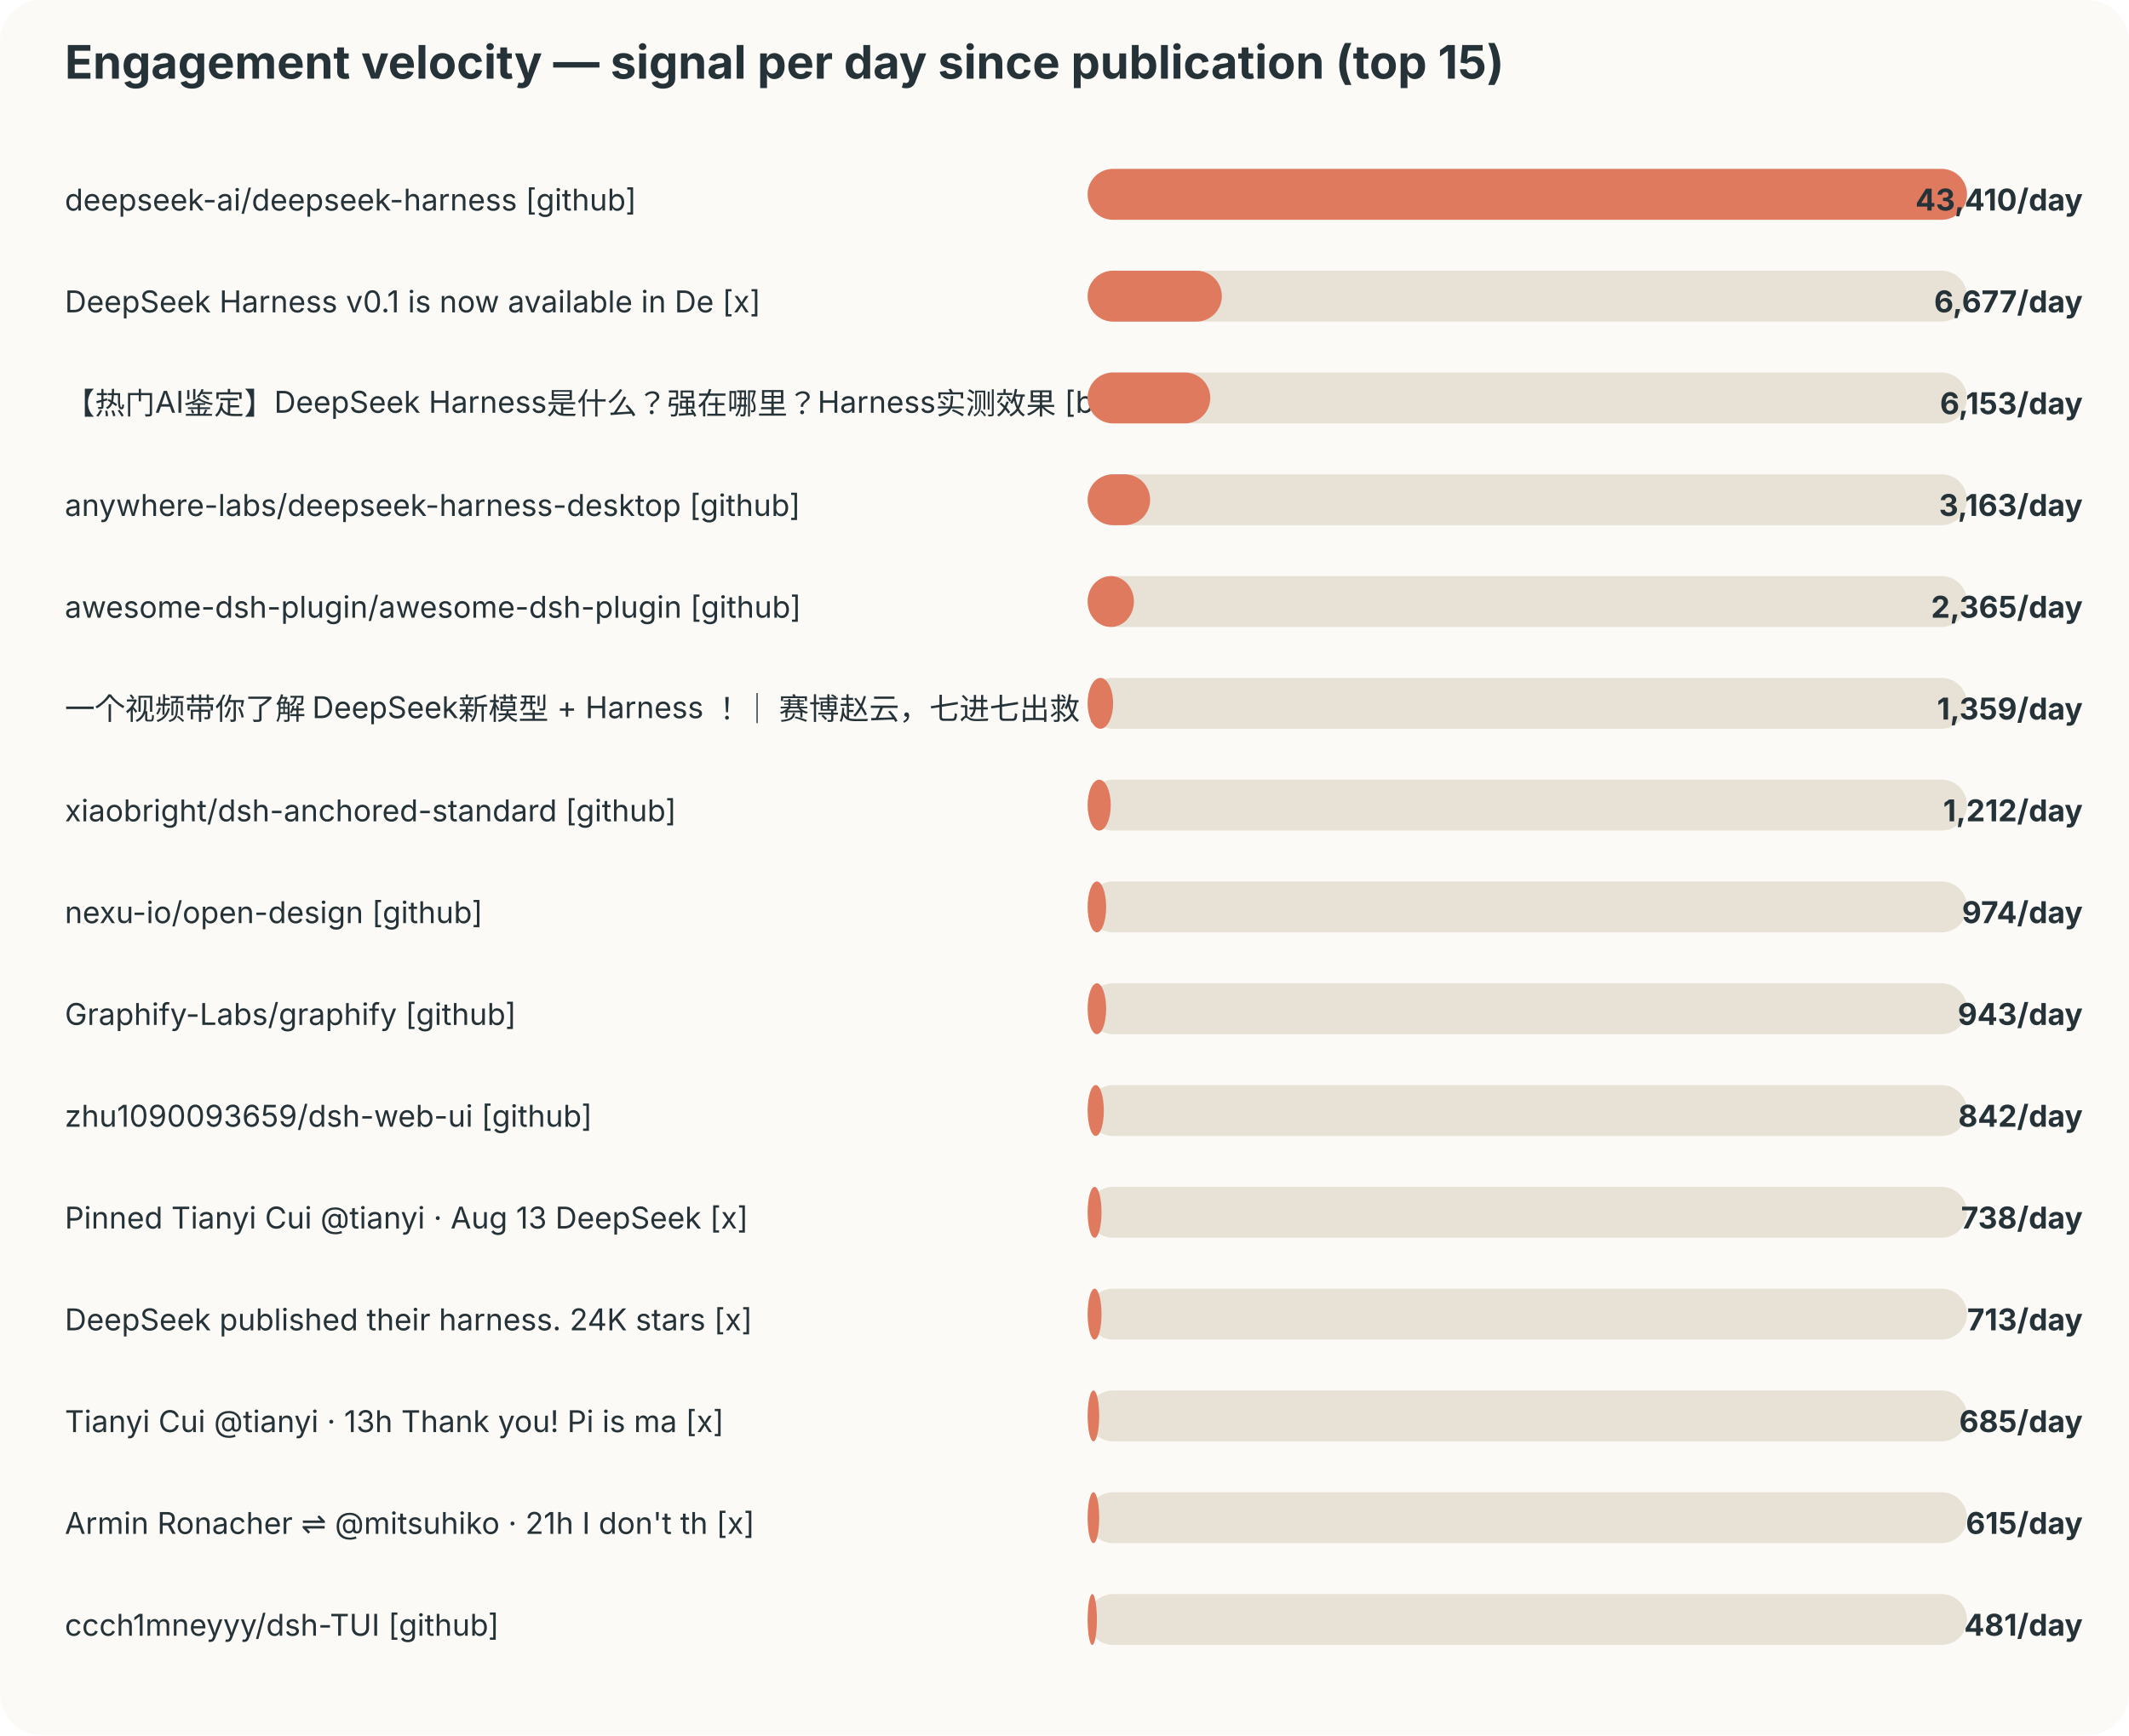
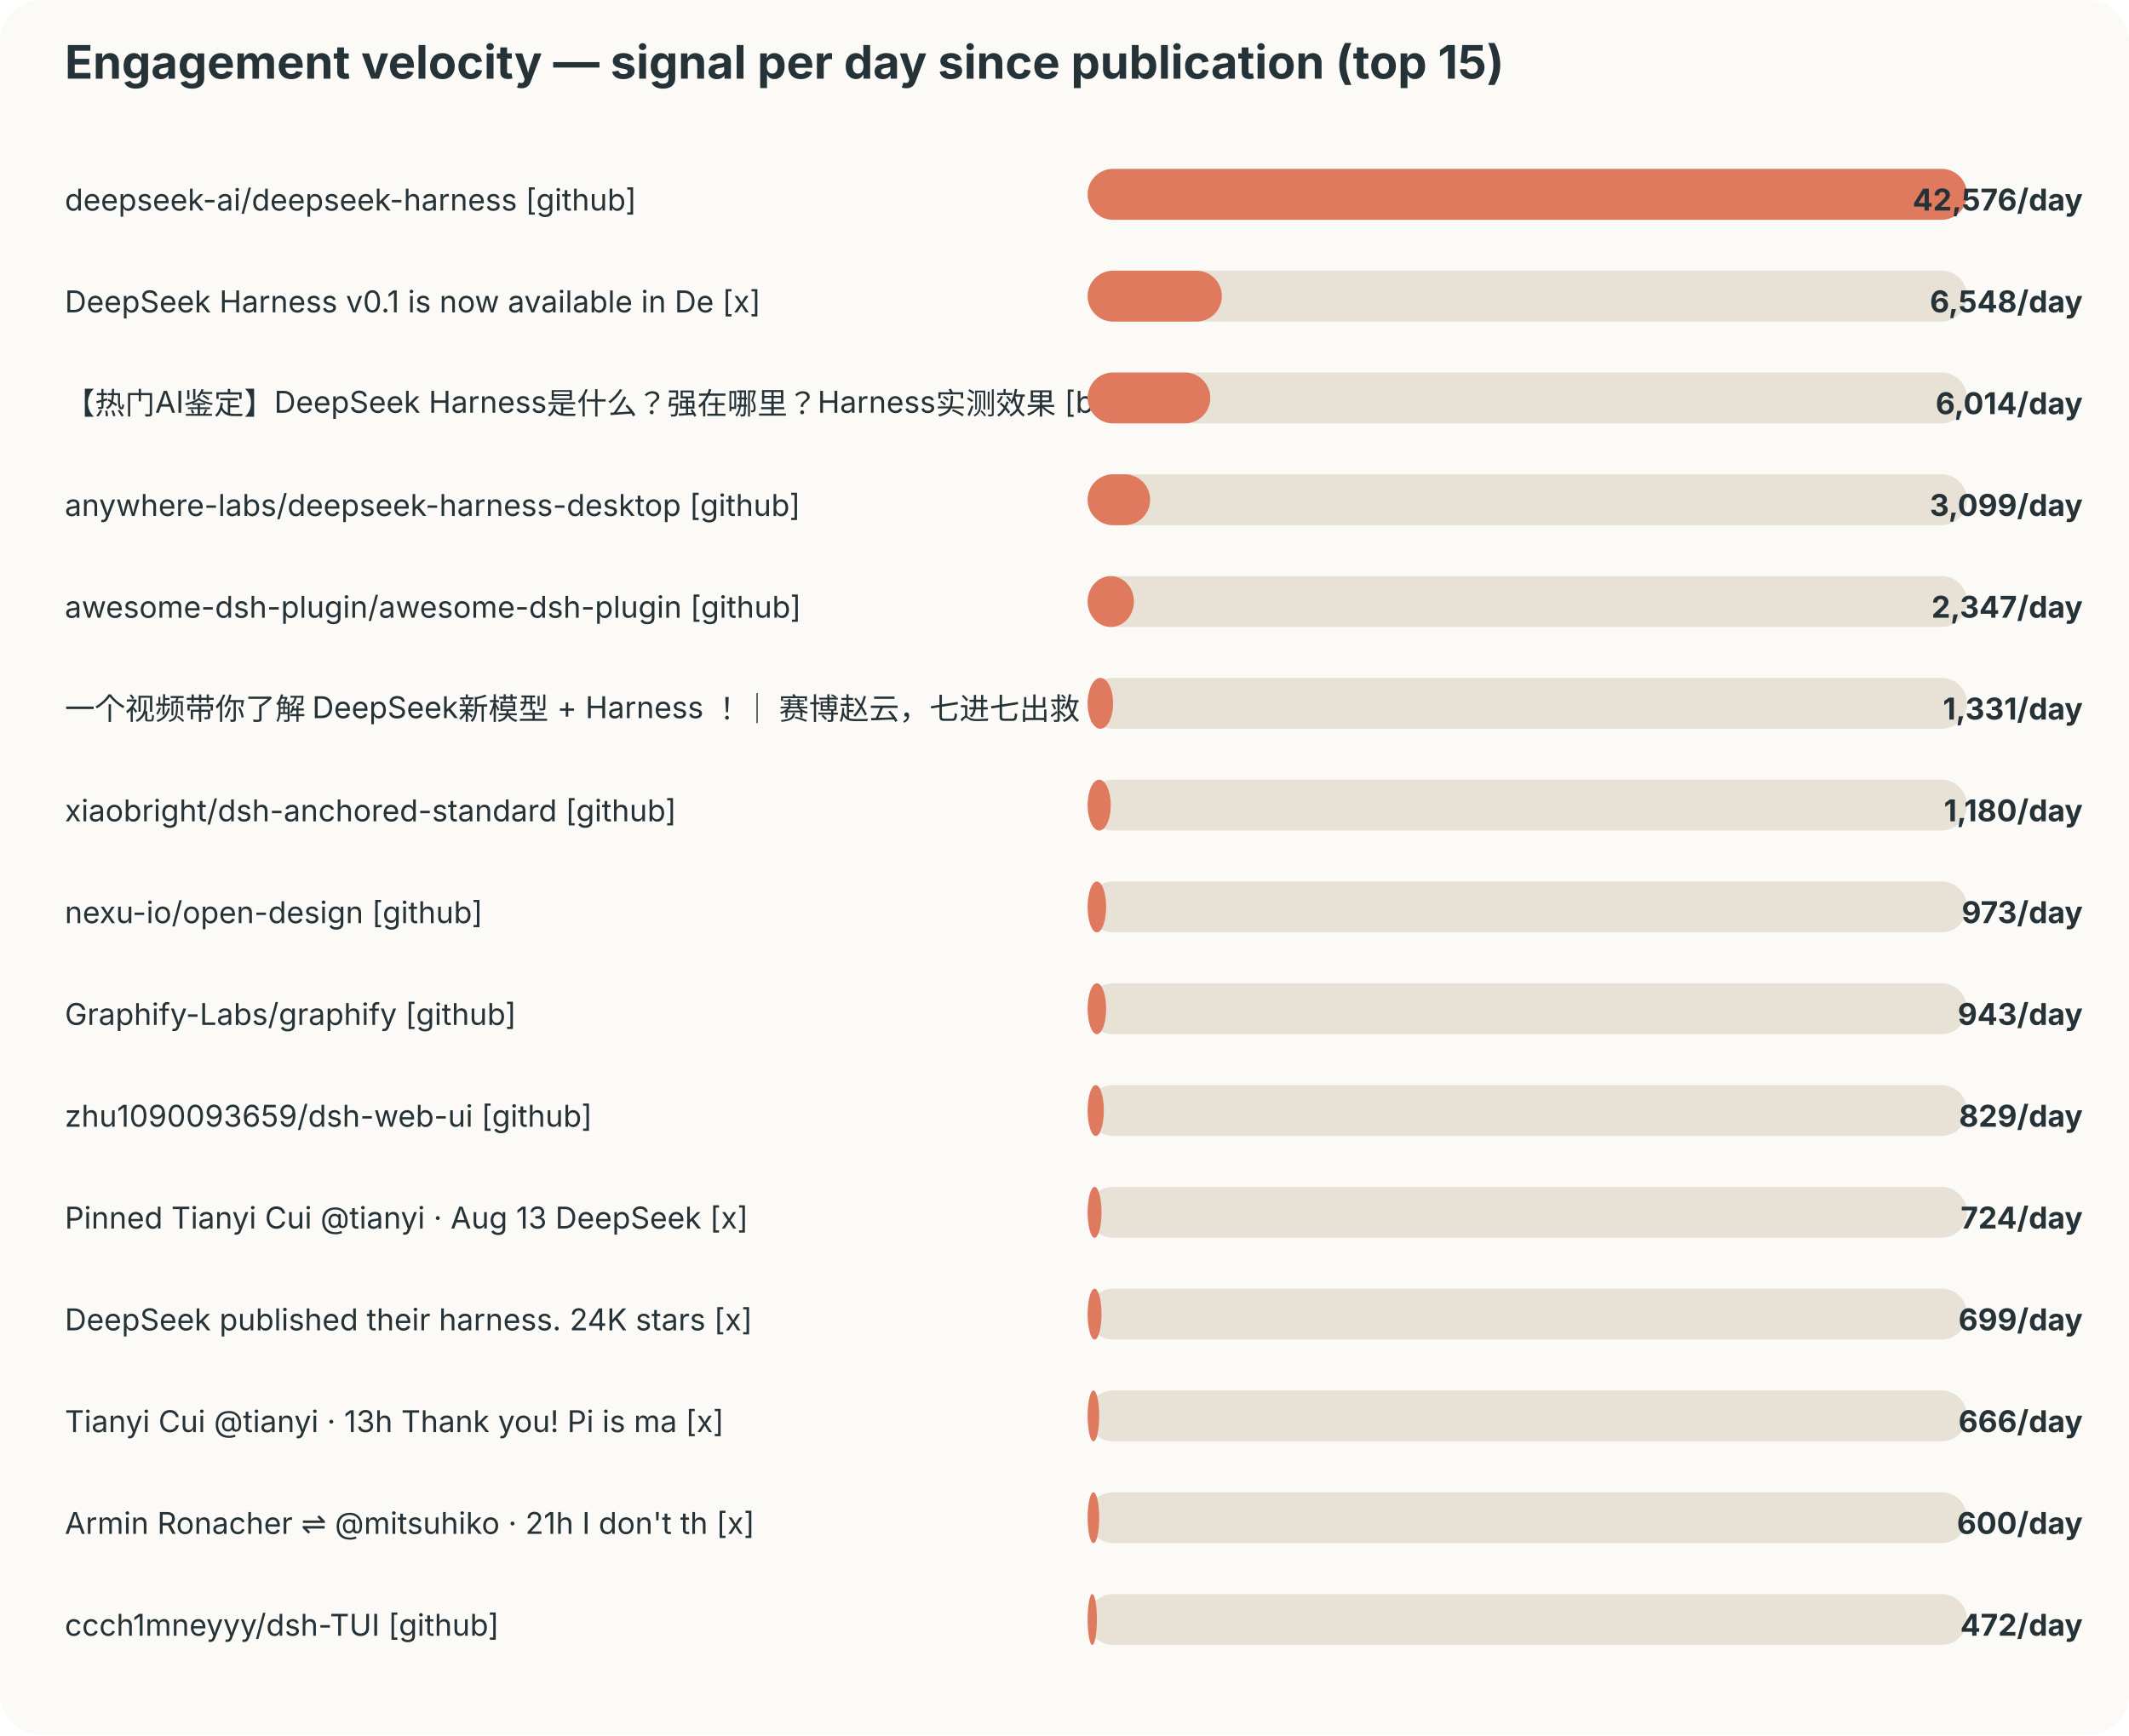
<svg xmlns="http://www.w3.org/2000/svg" width="920" height="750" viewBox="0 0 920 750">
  <style>text{font-family:-apple-system,BlinkMacSystemFont,"Segoe UI",sans-serif;fill:#253237} .muted{fill:#6b7a80;font-size:12px}</style>
  <rect width="100%" height="100%" rx="18" fill="#fbfaf7" />
  <text x="28" y="34" font-size="20" font-weight="700">Engagement velocity — signal per day since publication (top 15)</text>
  <text x="28" y="91" font-size="13">deepseek-ai/deepseek-harness [github]</text>
  <rect x="470" y="73" width="380" height="22" rx="11" fill="#e8e2d6" />
  <rect x="470" y="73" width="380" height="22" rx="11" fill="#e07a5f" />
-   <text x="900" y="91" text-anchor="end" font-size="13" font-weight="700">43,410/day</text>
+   <text x="900" y="91" text-anchor="end" font-size="13" font-weight="700">42,576/day</text>
  <text x="28" y="135" font-size="13">DeepSeek Harness v0.1 is now available in De [x]</text>
  <rect x="470" y="117" width="380" height="22" rx="11" fill="#e8e2d6" />
  <rect x="470" y="117" width="58" height="22" rx="11" fill="#e07a5f" />
-   <text x="900" y="135" text-anchor="end" font-size="13" font-weight="700">6,677/day</text>
+   <text x="900" y="135" text-anchor="end" font-size="13" font-weight="700">6,548/day</text>
  <text x="28" y="179" font-size="13">【热门AI鉴定】DeepSeek Harness是什么？强在哪里？Harness实测效果 [bilibili]</text>
  <rect x="470" y="161" width="380" height="22" rx="11" fill="#e8e2d6" />
  <rect x="470" y="161" width="53" height="22" rx="11" fill="#e07a5f" />
-   <text x="900" y="179" text-anchor="end" font-size="13" font-weight="700">6,153/day</text>
+   <text x="900" y="179" text-anchor="end" font-size="13" font-weight="700">6,014/day</text>
  <text x="28" y="223" font-size="13">anywhere-labs/deepseek-harness-desktop [github]</text>
  <rect x="470" y="205" width="380" height="22" rx="11" fill="#e8e2d6" />
  <rect x="470" y="205" width="27" height="22" rx="11" fill="#e07a5f" />
-   <text x="900" y="223" text-anchor="end" font-size="13" font-weight="700">3,163/day</text>
+   <text x="900" y="223" text-anchor="end" font-size="13" font-weight="700">3,099/day</text>
  <text x="28" y="267" font-size="13">awesome-dsh-plugin/awesome-dsh-plugin [github]</text>
  <rect x="470" y="249" width="380" height="22" rx="11" fill="#e8e2d6" />
  <rect x="470" y="249" width="20" height="22" rx="11" fill="#e07a5f" />
-   <text x="900" y="267" text-anchor="end" font-size="13" font-weight="700">2,365/day</text>
+   <text x="900" y="267" text-anchor="end" font-size="13" font-weight="700">2,347/day</text>
  <text x="28" y="311" font-size="13">一个视频带你了解 DeepSeek新模型 + Harness ！｜ 赛博赵云，七进七出救 [bilibili]</text>
  <rect x="470" y="293" width="380" height="22" rx="11" fill="#e8e2d6" />
  <rect x="470" y="293" width="11" height="22" rx="11" fill="#e07a5f" />
-   <text x="900" y="311" text-anchor="end" font-size="13" font-weight="700">1,359/day</text>
+   <text x="900" y="311" text-anchor="end" font-size="13" font-weight="700">1,331/day</text>
  <text x="28" y="355" font-size="13">xiaobright/dsh-anchored-standard [github]</text>
  <rect x="470" y="337" width="380" height="22" rx="11" fill="#e8e2d6" />
  <rect x="470" y="337" width="10" height="22" rx="11" fill="#e07a5f" />
-   <text x="900" y="355" text-anchor="end" font-size="13" font-weight="700">1,212/day</text>
+   <text x="900" y="355" text-anchor="end" font-size="13" font-weight="700">1,180/day</text>
  <text x="28" y="399" font-size="13">nexu-io/open-design [github]</text>
  <rect x="470" y="381" width="380" height="22" rx="11" fill="#e8e2d6" />
  <rect x="470" y="381" width="8" height="22" rx="11" fill="#e07a5f" />
-   <text x="900" y="399" text-anchor="end" font-size="13" font-weight="700">974/day</text>
+   <text x="900" y="399" text-anchor="end" font-size="13" font-weight="700">973/day</text>
  <text x="28" y="443" font-size="13">Graphify-Labs/graphify [github]</text>
  <rect x="470" y="425" width="380" height="22" rx="11" fill="#e8e2d6" />
  <rect x="470" y="425" width="8" height="22" rx="11" fill="#e07a5f" />
  <text x="900" y="443" text-anchor="end" font-size="13" font-weight="700">943/day</text>
  <text x="28" y="487" font-size="13">zhu1090093659/dsh-web-ui [github]</text>
  <rect x="470" y="469" width="380" height="22" rx="11" fill="#e8e2d6" />
  <rect x="470" y="469" width="7" height="22" rx="11" fill="#e07a5f" />
-   <text x="900" y="487" text-anchor="end" font-size="13" font-weight="700">842/day</text>
+   <text x="900" y="487" text-anchor="end" font-size="13" font-weight="700">829/day</text>
  <text x="28" y="531" font-size="13">Pinned Tianyi Cui @tianyi · Aug 13 DeepSeek  [x]</text>
  <rect x="470" y="513" width="380" height="22" rx="11" fill="#e8e2d6" />
  <rect x="470" y="513" width="6" height="22" rx="11" fill="#e07a5f" />
-   <text x="900" y="531" text-anchor="end" font-size="13" font-weight="700">738/day</text>
+   <text x="900" y="531" text-anchor="end" font-size="13" font-weight="700">724/day</text>
  <text x="28" y="575" font-size="13">DeepSeek published their harness. 24K stars  [x]</text>
  <rect x="470" y="557" width="380" height="22" rx="11" fill="#e8e2d6" />
  <rect x="470" y="557" width="6" height="22" rx="11" fill="#e07a5f" />
-   <text x="900" y="575" text-anchor="end" font-size="13" font-weight="700">713/day</text>
+   <text x="900" y="575" text-anchor="end" font-size="13" font-weight="700">699/day</text>
  <text x="28" y="619" font-size="13">Tianyi Cui @tianyi · 13h Thank you! Pi is ma [x]</text>
  <rect x="470" y="601" width="380" height="22" rx="11" fill="#e8e2d6" />
  <rect x="470" y="601" width="5" height="22" rx="11" fill="#e07a5f" />
-   <text x="900" y="619" text-anchor="end" font-size="13" font-weight="700">685/day</text>
+   <text x="900" y="619" text-anchor="end" font-size="13" font-weight="700">666/day</text>
  <text x="28" y="663" font-size="13">Armin Ronacher ⇌ @mitsuhiko · 21h I don't th [x]</text>
  <rect x="470" y="645" width="380" height="22" rx="11" fill="#e8e2d6" />
  <rect x="470" y="645" width="5" height="22" rx="11" fill="#e07a5f" />
-   <text x="900" y="663" text-anchor="end" font-size="13" font-weight="700">615/day</text>
+   <text x="900" y="663" text-anchor="end" font-size="13" font-weight="700">600/day</text>
  <text x="28" y="707" font-size="13">ccch1mneyyy/dsh-TUI [github]</text>
  <rect x="470" y="689" width="380" height="22" rx="11" fill="#e8e2d6" />
  <rect x="470" y="689" width="4" height="22" rx="11" fill="#e07a5f" />
-   <text x="900" y="707" text-anchor="end" font-size="13" font-weight="700">481/day</text>
+   <text x="900" y="707" text-anchor="end" font-size="13" font-weight="700">472/day</text>
</svg>
